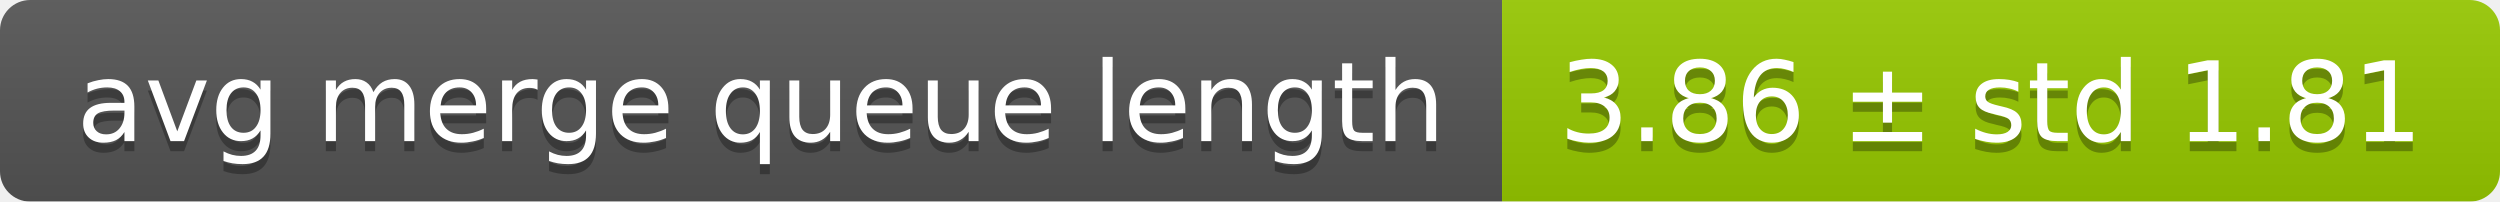
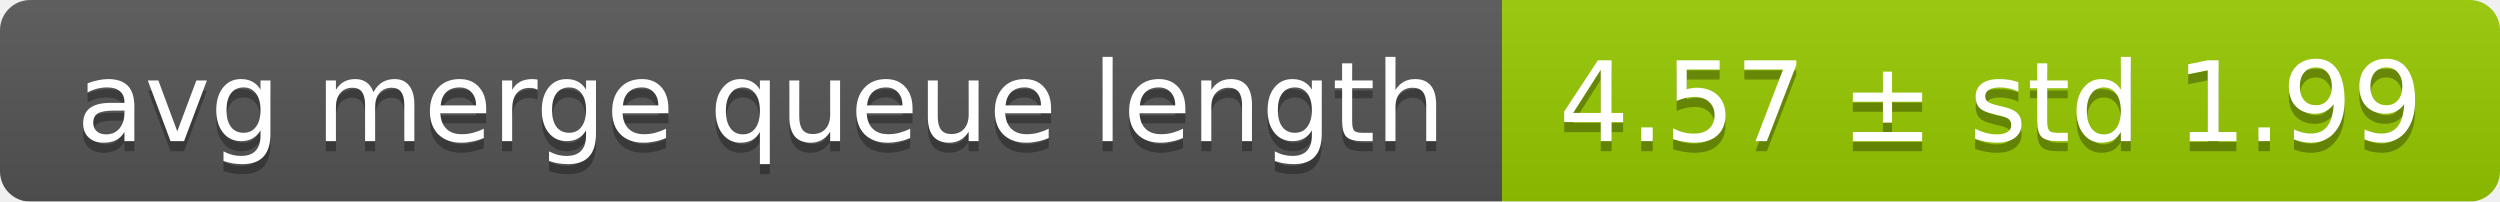
<svg xmlns="http://www.w3.org/2000/svg" width="248" height="20">
  <linearGradient id="smooth" x2="0" y2="100%">
    <stop offset="0" stop-color="#bbb" stop-opacity=".1" />
    <stop offset="1" stop-opacity=".1" />
  </linearGradient>
  <mask id="round">
    <rect width="248" height="20" rx="3" fill="#fff" />
  </mask>
  <g mask="url(#round)">
    <rect width="149" height="20" fill="#555" />
    <rect x="149" width="99" height="20" fill="#97ca00" />
    <rect width="248" height="20" fill="url(#smooth)" />
  </g>
  <g fill="#fff" text-anchor="middle" font-family="DejaVu Sans,Verdana,Geneva,sans-serif" font-size="11">
    <text x="75.5" y="15" fill="#010101" fill-opacity=".3">avg merge queue length</text>
    <text x="75.5" y="14">avg merge queue length</text>
-     <text x="197.5" y="15" fill="#010101" fill-opacity=".3">3.86 ± std 1.81</text>
-     <text x="197.5" y="14">3.86 ± std 1.81</text>
+     <text x="197.5" y="15" fill="#010101" fill-opacity=".3">4.57 ± std 1.99</text>
+     <text x="197.5" y="14">4.57 ± std 1.99</text>
  </g>
</svg>
